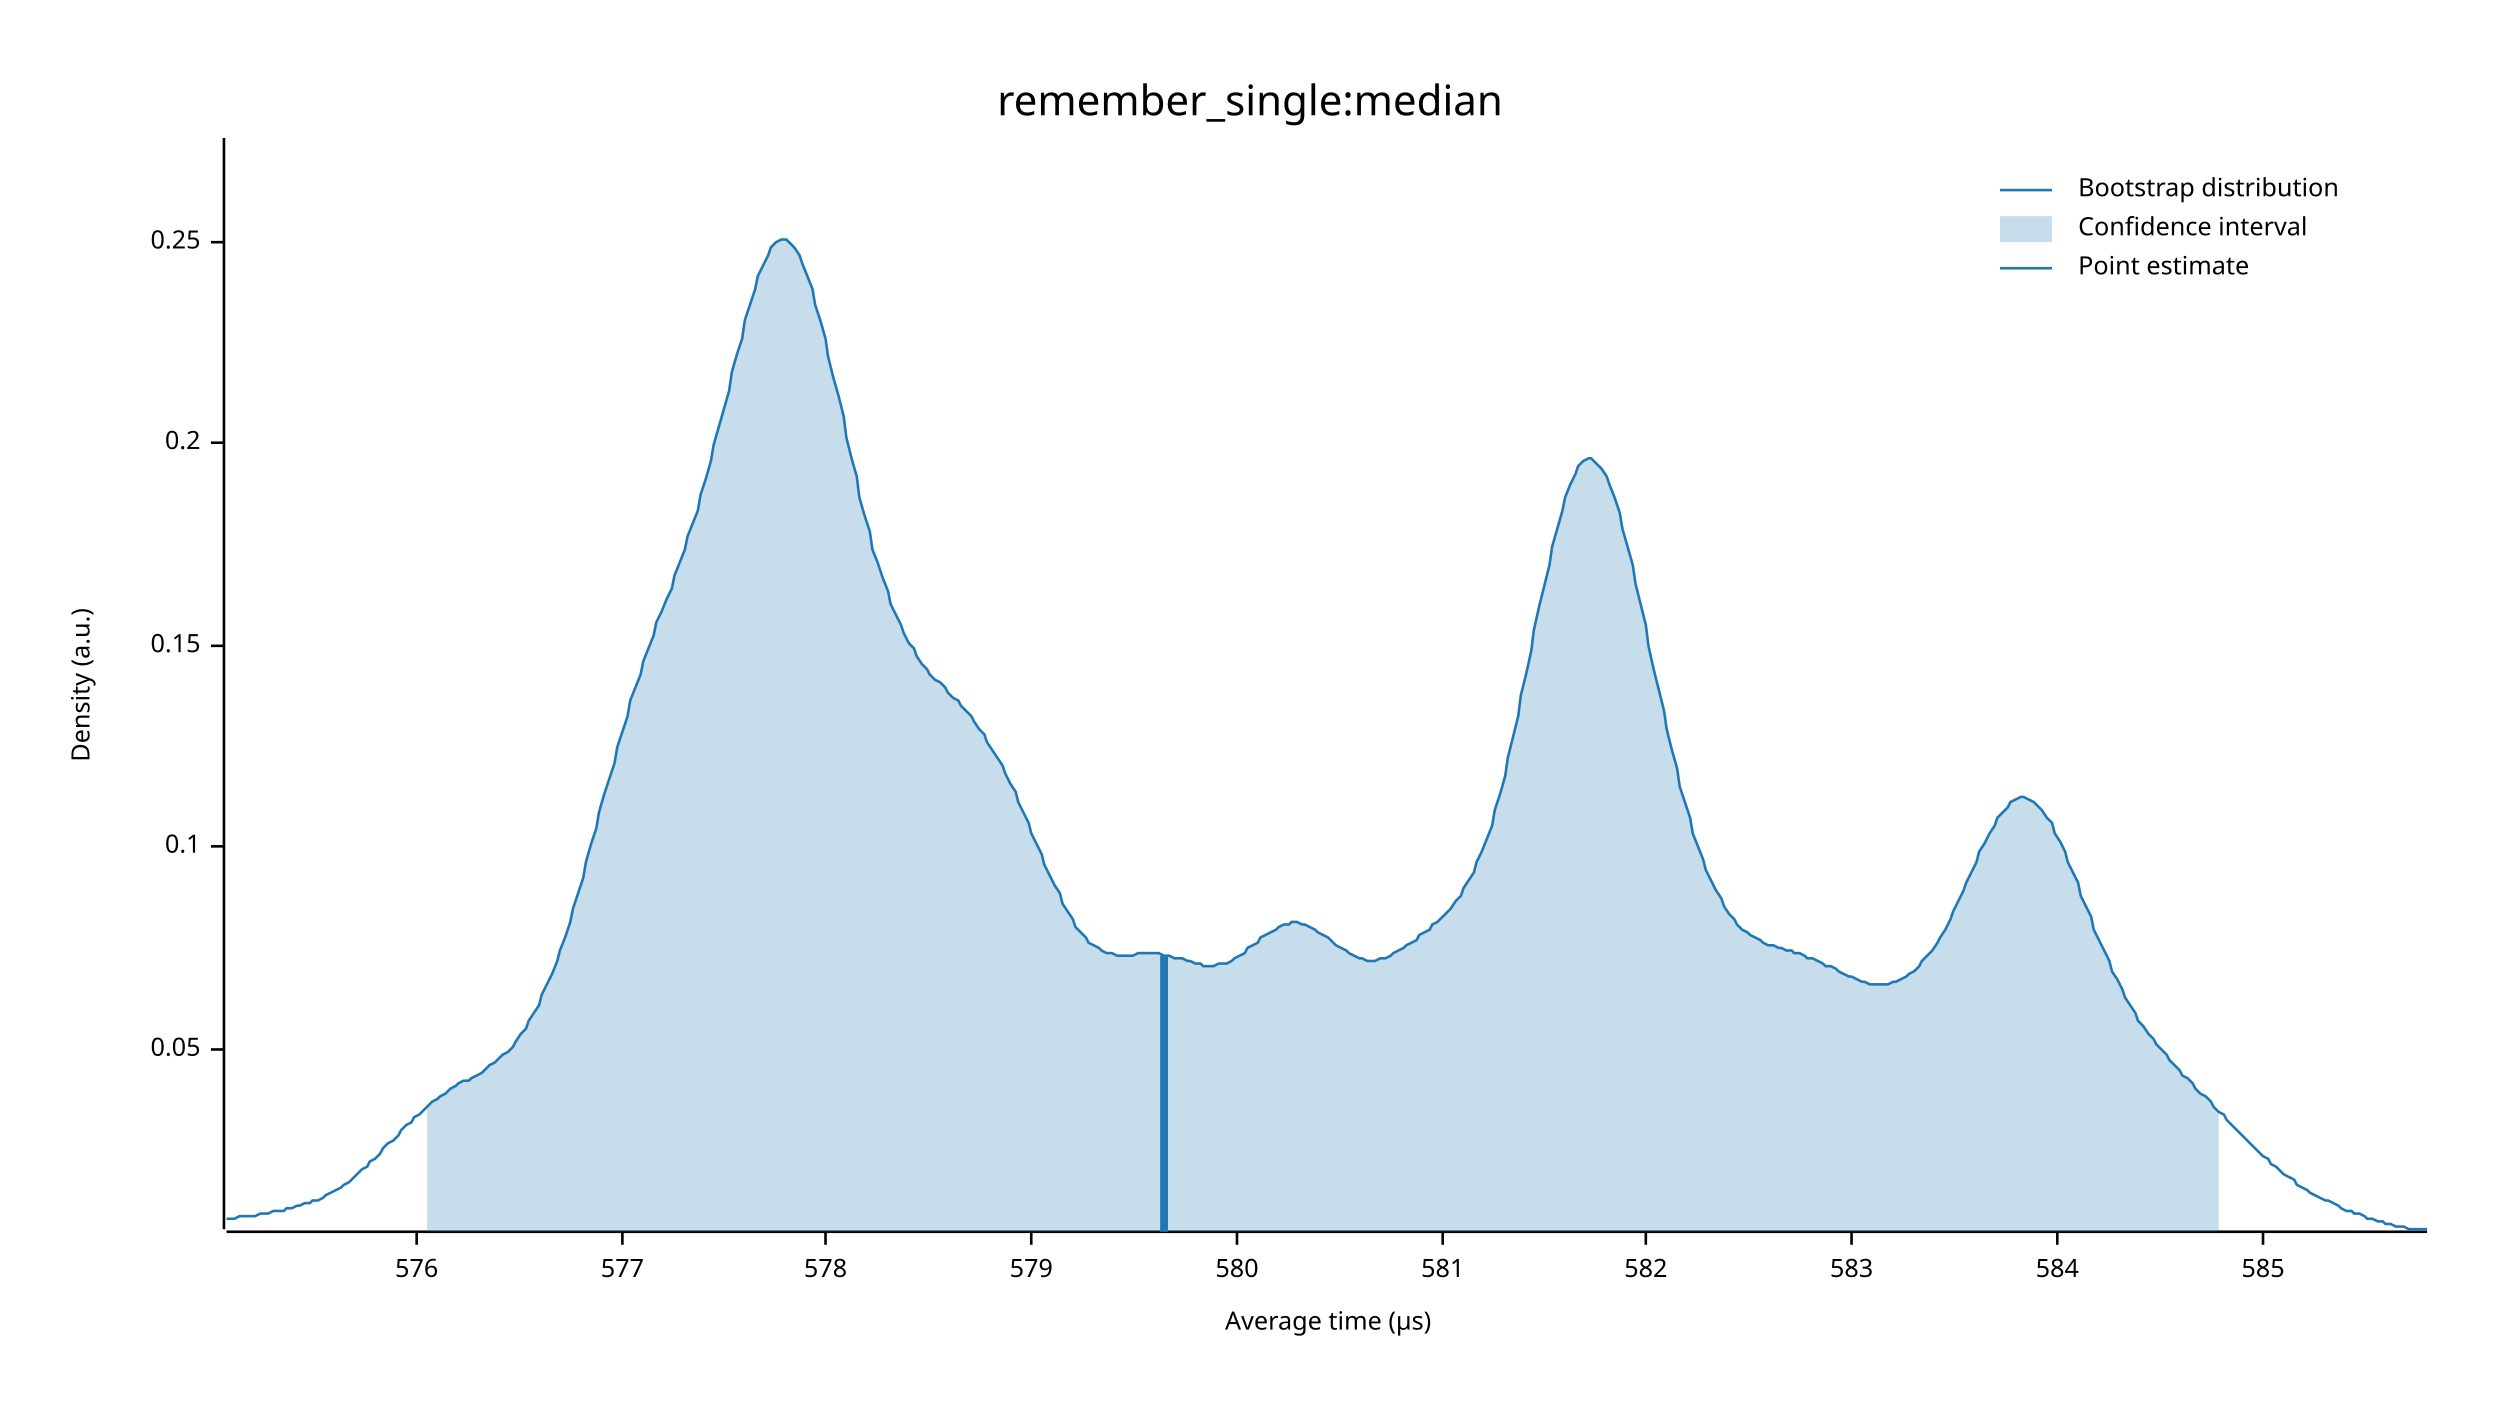
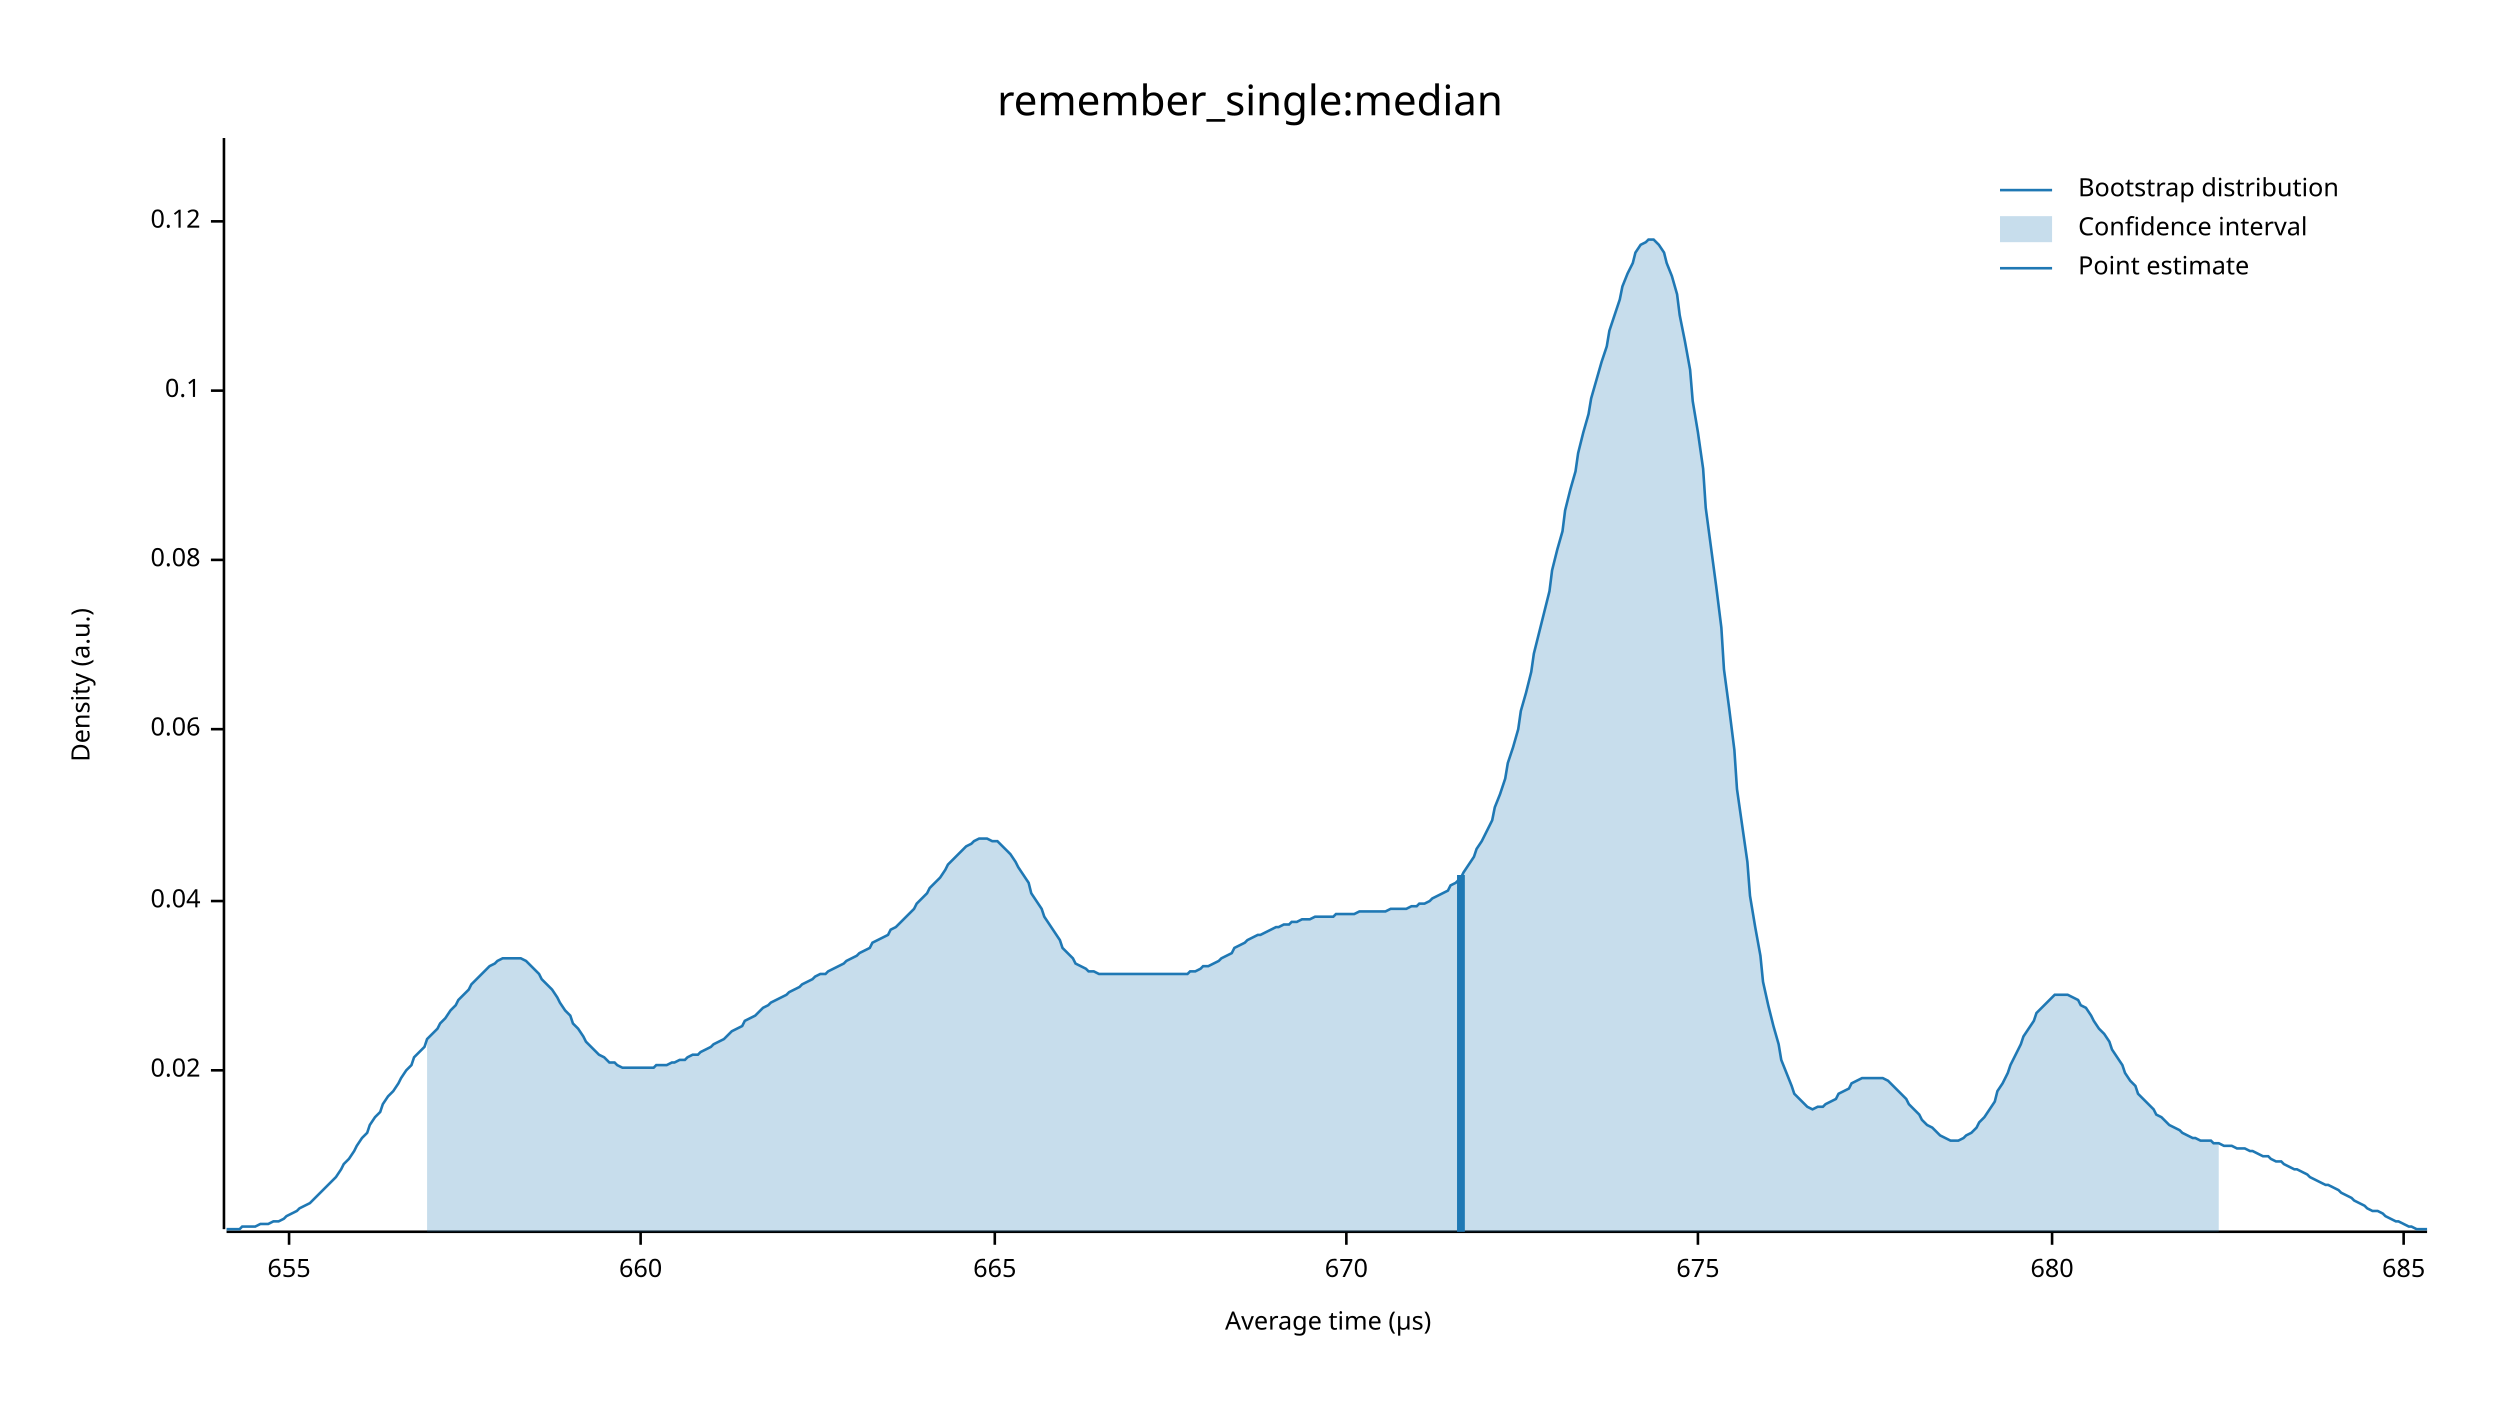
<svg xmlns="http://www.w3.org/2000/svg" width="960" height="540" viewBox="0 0 960 540">
  <text x="480" y="32" dy="0.76em" text-anchor="middle" font-family="sans-serif" font-size="16.129" opacity="1" fill="#000000">
remember_single:median
</text>
  <text x="27" y="263" dy="0.76em" text-anchor="middle" font-family="sans-serif" font-size="9.677" opacity="1" fill="#000000" transform="rotate(270, 27, 263)">
Density (a.u.)
</text>
  <text x="510" y="513" dy="-0.5ex" text-anchor="middle" font-family="sans-serif" font-size="9.677" opacity="1" fill="#000000">
Average time (µs)
</text>
  <polyline fill="none" opacity="1" stroke="#000000" stroke-width="1" points="86,53 86,472 " />
-   <text x="77" y="403" dy="0.5ex" text-anchor="end" font-family="sans-serif" font-size="9.677" opacity="1" fill="#000000">
- 0.05
+   <text x="77" y="411" dy="0.5ex" text-anchor="end" font-family="sans-serif" font-size="9.677" opacity="1" fill="#000000">
+ 0.02
</text>
-   <polyline fill="none" opacity="1" stroke="#000000" stroke-width="1" points="81,403 86,403 " />
-   <text x="77" y="325" dy="0.5ex" text-anchor="end" font-family="sans-serif" font-size="9.677" opacity="1" fill="#000000">
+   <polyline fill="none" opacity="1" stroke="#000000" stroke-width="1" points="81,411 86,411 " />
+   <text x="77" y="346" dy="0.5ex" text-anchor="end" font-family="sans-serif" font-size="9.677" opacity="1" fill="#000000">
+ 0.04
+ </text>
+   <polyline fill="none" opacity="1" stroke="#000000" stroke-width="1" points="81,346 86,346 " />
+   <text x="77" y="280" dy="0.5ex" text-anchor="end" font-family="sans-serif" font-size="9.677" opacity="1" fill="#000000">
+ 0.06
+ </text>
+   <polyline fill="none" opacity="1" stroke="#000000" stroke-width="1" points="81,280 86,280 " />
+   <text x="77" y="215" dy="0.5ex" text-anchor="end" font-family="sans-serif" font-size="9.677" opacity="1" fill="#000000">
+ 0.08
+ </text>
+   <polyline fill="none" opacity="1" stroke="#000000" stroke-width="1" points="81,215 86,215 " />
+   <text x="77" y="150" dy="0.5ex" text-anchor="end" font-family="sans-serif" font-size="9.677" opacity="1" fill="#000000">
0.1
</text>
-   <polyline fill="none" opacity="1" stroke="#000000" stroke-width="1" points="81,325 86,325 " />
-   <text x="77" y="248" dy="0.5ex" text-anchor="end" font-family="sans-serif" font-size="9.677" opacity="1" fill="#000000">
- 0.15
+   <polyline fill="none" opacity="1" stroke="#000000" stroke-width="1" points="81,150 86,150 " />
+   <text x="77" y="85" dy="0.5ex" text-anchor="end" font-family="sans-serif" font-size="9.677" opacity="1" fill="#000000">
+ 0.12
</text>
-   <polyline fill="none" opacity="1" stroke="#000000" stroke-width="1" points="81,248 86,248 " />
-   <text x="77" y="170" dy="0.5ex" text-anchor="end" font-family="sans-serif" font-size="9.677" opacity="1" fill="#000000">
- 0.2
+   <polyline fill="none" opacity="1" stroke="#000000" stroke-width="1" points="81,85 86,85 " />
+   <polyline fill="none" opacity="1" stroke="#000000" stroke-width="1" points="87,473 932,473 " />
+   <text x="111" y="483" dy="0.76em" text-anchor="middle" font-family="sans-serif" font-size="9.677" opacity="1" fill="#000000">
+ 655
</text>
-   <polyline fill="none" opacity="1" stroke="#000000" stroke-width="1" points="81,170 86,170 " />
-   <text x="77" y="93" dy="0.5ex" text-anchor="end" font-family="sans-serif" font-size="9.677" opacity="1" fill="#000000">
- 0.25
+   <polyline fill="none" opacity="1" stroke="#000000" stroke-width="1" points="111,473 111,478 " />
+   <text x="246" y="483" dy="0.76em" text-anchor="middle" font-family="sans-serif" font-size="9.677" opacity="1" fill="#000000">
+ 660
</text>
-   <polyline fill="none" opacity="1" stroke="#000000" stroke-width="1" points="81,93 86,93 " />
-   <polyline fill="none" opacity="1" stroke="#000000" stroke-width="1" points="87,473 932,473 " />
-   <text x="160" y="483" dy="0.76em" text-anchor="middle" font-family="sans-serif" font-size="9.677" opacity="1" fill="#000000">
- 576
+   <polyline fill="none" opacity="1" stroke="#000000" stroke-width="1" points="246,473 246,478 " />
+   <text x="382" y="483" dy="0.76em" text-anchor="middle" font-family="sans-serif" font-size="9.677" opacity="1" fill="#000000">
+ 665
</text>
-   <polyline fill="none" opacity="1" stroke="#000000" stroke-width="1" points="160,473 160,478 " />
-   <text x="239" y="483" dy="0.76em" text-anchor="middle" font-family="sans-serif" font-size="9.677" opacity="1" fill="#000000">
- 577
+   <polyline fill="none" opacity="1" stroke="#000000" stroke-width="1" points="382,473 382,478 " />
+   <text x="517" y="483" dy="0.76em" text-anchor="middle" font-family="sans-serif" font-size="9.677" opacity="1" fill="#000000">
+ 670
</text>
-   <polyline fill="none" opacity="1" stroke="#000000" stroke-width="1" points="239,473 239,478 " />
-   <text x="317" y="483" dy="0.76em" text-anchor="middle" font-family="sans-serif" font-size="9.677" opacity="1" fill="#000000">
- 578
+   <polyline fill="none" opacity="1" stroke="#000000" stroke-width="1" points="517,473 517,478 " />
+   <text x="652" y="483" dy="0.76em" text-anchor="middle" font-family="sans-serif" font-size="9.677" opacity="1" fill="#000000">
+ 675
</text>
-   <polyline fill="none" opacity="1" stroke="#000000" stroke-width="1" points="317,473 317,478 " />
-   <text x="396" y="483" dy="0.76em" text-anchor="middle" font-family="sans-serif" font-size="9.677" opacity="1" fill="#000000">
- 579
+   <polyline fill="none" opacity="1" stroke="#000000" stroke-width="1" points="652,473 652,478 " />
+   <text x="788" y="483" dy="0.76em" text-anchor="middle" font-family="sans-serif" font-size="9.677" opacity="1" fill="#000000">
+ 680
</text>
-   <polyline fill="none" opacity="1" stroke="#000000" stroke-width="1" points="396,473 396,478 " />
-   <text x="475" y="483" dy="0.76em" text-anchor="middle" font-family="sans-serif" font-size="9.677" opacity="1" fill="#000000">
- 580
+   <polyline fill="none" opacity="1" stroke="#000000" stroke-width="1" points="788,473 788,478 " />
+   <text x="923" y="483" dy="0.76em" text-anchor="middle" font-family="sans-serif" font-size="9.677" opacity="1" fill="#000000">
+ 685
</text>
-   <polyline fill="none" opacity="1" stroke="#000000" stroke-width="1" points="475,473 475,478 " />
-   <text x="554" y="483" dy="0.76em" text-anchor="middle" font-family="sans-serif" font-size="9.677" opacity="1" fill="#000000">
- 581
- </text>
-   <polyline fill="none" opacity="1" stroke="#000000" stroke-width="1" points="554,473 554,478 " />
-   <text x="632" y="483" dy="0.76em" text-anchor="middle" font-family="sans-serif" font-size="9.677" opacity="1" fill="#000000">
- 582
- </text>
-   <polyline fill="none" opacity="1" stroke="#000000" stroke-width="1" points="632,473 632,478 " />
-   <text x="711" y="483" dy="0.76em" text-anchor="middle" font-family="sans-serif" font-size="9.677" opacity="1" fill="#000000">
- 583
- </text>
-   <polyline fill="none" opacity="1" stroke="#000000" stroke-width="1" points="711,473 711,478 " />
-   <text x="790" y="483" dy="0.76em" text-anchor="middle" font-family="sans-serif" font-size="9.677" opacity="1" fill="#000000">
- 584
- </text>
-   <polyline fill="none" opacity="1" stroke="#000000" stroke-width="1" points="790,473 790,478 " />
-   <text x="869" y="483" dy="0.76em" text-anchor="middle" font-family="sans-serif" font-size="9.677" opacity="1" fill="#000000">
- 585
- </text>
-   <polyline fill="none" opacity="1" stroke="#000000" stroke-width="1" points="869,473 869,478 " />
-   <polyline fill="none" opacity="1" stroke="#1F78B4" stroke-width="1" points="87,468 88,468 90,468 92,467 93,467 95,467 97,467 98,467 100,466 102,466 103,466 105,465 107,465 109,465 110,464 112,464 114,463 115,463 117,462 119,462 120,461 122,461 124,460 125,459 127,458 129,457 131,456 132,455 134,454 136,452 137,451 139,449 141,448 142,446 144,445 146,443 147,441 149,439 151,438 153,436 154,434 156,432 158,431 159,429 161,428 163,426 164,425 166,423 168,422 169,421 171,420 173,418 175,417 176,416 178,415 180,415 181,414 183,413 185,412 186,411 188,409 190,408 191,407 193,405 195,404 197,402 198,400 200,397 202,395 203,392 205,389 207,386 208,382 210,378 212,374 214,369 215,365 217,360 219,354 220,349 222,343 224,337 225,331 227,324 229,318 230,312 232,305 234,299 236,293 237,287 239,281 241,275 242,269 244,264 246,259 247,254 249,249 251,244 252,239 254,235 256,230 258,226 259,221 261,216 263,211 264,206 266,201 268,196 269,190 271,184 273,177 274,171 276,164 278,157 280,150 281,143 283,136 285,130 286,123 288,117 290,111 291,106 293,102 295,98 296,95 298,93 300,92 302,92 303,93 305,95 307,98 308,101 310,106 312,111 313,117 315,123 317,130 318,137 320,145 322,152 324,160 325,168 327,176 329,183 330,191 332,198 334,204 335,211 337,216 339,222 341,227 342,232 344,236 346,240 347,243 349,247 351,249 352,252 354,255 356,257 357,259 359,261 361,262 363,264 364,266 366,268 368,269 369,271 371,273 373,275 374,277 376,280 378,282 379,285 381,288 383,291 385,294 386,297 388,301 390,304 391,308 393,312 395,316 396,320 398,324 400,328 401,332 403,336 405,340 407,343 408,347 410,350 412,353 413,356 415,358 417,360 418,362 420,363 422,364 423,365 425,366 427,366 429,367 430,367 432,367 434,367 435,367 437,366 439,366 440,366 442,366 444,366 445,366 447,367 449,367 451,368 452,368 454,368 456,369 457,369 459,370 461,370 462,371 464,371 466,371 468,370 469,370 471,370 473,369 474,368 476,367 478,366 479,364 481,363 483,362 484,360 486,359 488,358 490,357 491,356 493,355 495,355 496,354 498,354 500,355 501,355 503,356 505,357 506,358 508,359 510,360 512,362 513,363 515,364 517,365 518,366 520,367 522,368 523,368 525,369 527,369 528,369 530,368 532,368 534,367 535,366 537,365 539,364 540,363 542,362 544,361 545,359 547,358 549,357 550,355 552,354 554,352 556,350 557,349 559,346 561,344 562,341 564,338 566,335 567,331 569,327 571,322 573,317 574,311 576,305 578,298 579,291 581,283 583,275 584,267 586,259 588,250 589,242 591,233 593,225 595,217 596,210 598,203 600,196 601,191 603,186 605,182 606,179 608,177 610,176 611,176 613,178 615,180 617,183 618,186 620,191 622,197 623,203 625,210 627,217 628,224 630,232 632,240 633,248 635,257 637,265 639,273 640,280 642,288 644,295 645,302 647,308 649,314 650,320 652,325 654,330 655,334 657,338 659,342 661,345 662,348 664,351 666,353 667,355 669,357 671,358 672,359 674,360 676,361 677,362 679,363 681,363 683,364 684,364 686,365 688,365 689,366 691,366 693,367 694,368 696,368 698,369 700,370 701,371 703,371 705,372 706,373 708,374 710,375 711,375 713,376 715,377 716,377 718,378 720,378 722,378 723,378 725,378 727,377 728,377 730,376 732,375 733,374 735,373 737,371 738,369 740,367 742,365 744,362 745,360 747,357 749,353 750,350 752,346 754,342 755,339 757,335 759,331 760,327 762,324 764,320 766,317 767,314 769,312 771,310 772,308 774,307 776,306 777,306 779,307 781,308 782,309 784,311 786,314 788,316 789,320 791,323 793,327 794,331 796,335 798,339 799,344 801,348 803,352 804,357 806,361 808,365 810,369 811,373 813,376 815,380 816,383 818,386 820,389 821,392 823,394 825,397 827,399 828,401 830,403 832,405 833,407 835,409 837,411 838,413 840,414 842,416 843,418 845,420 847,421 849,423 850,425 852,427 854,428 855,430 857,432 859,434 860,435 862,437 864,439 865,440 867,442 869,444 871,445 872,447 874,448 876,450 877,451 879,452 881,453 882,455 884,456 886,457 887,458 889,459 891,460 893,461 894,461 896,462 898,463 899,464 901,465 903,465 904,466 906,466 908,467 909,468 911,468 913,469 915,469 916,470 918,470 920,471 921,471 923,471 925,472 926,472 928,472 930,472 932,472 " />
-   <polygon opacity="0.25" fill="#1F78B4" points="164,425 166,423 168,422 169,421 171,420 173,418 175,417 176,416 178,415 180,415 181,414 183,413 185,412 186,411 188,409 190,408 191,407 193,405 195,404 197,402 198,400 200,397 202,395 203,392 205,389 207,386 208,382 210,378 212,374 214,369 215,365 217,360 219,354 220,349 222,343 224,337 225,331 227,324 229,318 230,312 232,305 234,299 236,293 237,287 239,281 241,275 242,269 244,264 246,259 247,254 249,249 251,244 252,239 254,235 256,230 258,226 259,221 261,216 263,211 264,206 266,201 268,196 269,190 271,184 273,177 274,171 276,164 278,157 280,150 281,143 283,136 285,130 286,123 288,117 290,111 291,106 293,102 295,98 296,95 298,93 300,92 302,92 303,93 305,95 307,98 308,101 310,106 312,111 313,117 315,123 317,130 318,137 320,145 322,152 324,160 325,168 327,176 329,183 330,191 332,198 334,204 335,211 337,216 339,222 341,227 342,232 344,236 346,240 347,243 349,247 351,249 352,252 354,255 356,257 357,259 359,261 361,262 363,264 364,266 366,268 368,269 369,271 371,273 373,275 374,277 376,280 378,282 379,285 381,288 383,291 385,294 386,297 388,301 390,304 391,308 393,312 395,316 396,320 398,324 400,328 401,332 403,336 405,340 407,343 408,347 410,350 412,353 413,356 415,358 417,360 418,362 420,363 422,364 423,365 425,366 427,366 429,367 430,367 432,367 434,367 435,367 437,366 439,366 440,366 442,366 444,366 445,366 447,367 449,367 451,368 452,368 454,368 456,369 457,369 459,370 461,370 462,371 464,371 466,371 468,370 469,370 471,370 473,369 474,368 476,367 478,366 479,364 481,363 483,362 484,360 486,359 488,358 490,357 491,356 493,355 495,355 496,354 498,354 500,355 501,355 503,356 505,357 506,358 508,359 510,360 512,362 513,363 515,364 517,365 518,366 520,367 522,368 523,368 525,369 527,369 528,369 530,368 532,368 534,367 535,366 537,365 539,364 540,363 542,362 544,361 545,359 547,358 549,357 550,355 552,354 554,352 556,350 557,349 559,346 561,344 562,341 564,338 566,335 567,331 569,327 571,322 573,317 574,311 576,305 578,298 579,291 581,283 583,275 584,267 586,259 588,250 589,242 591,233 593,225 595,217 596,210 598,203 600,196 601,191 603,186 605,182 606,179 608,177 610,176 611,176 613,178 615,180 617,183 618,186 620,191 622,197 623,203 625,210 627,217 628,224 630,232 632,240 633,248 635,257 637,265 639,273 640,280 642,288 644,295 645,302 647,308 649,314 650,320 652,325 654,330 655,334 657,338 659,342 661,345 662,348 664,351 666,353 667,355 669,357 671,358 672,359 674,360 676,361 677,362 679,363 681,363 683,364 684,364 686,365 688,365 689,366 691,366 693,367 694,368 696,368 698,369 700,370 701,371 703,371 705,372 706,373 708,374 710,375 711,375 713,376 715,377 716,377 718,378 720,378 722,378 723,378 725,378 727,377 728,377 730,376 732,375 733,374 735,373 737,371 738,369 740,367 742,365 744,362 745,360 747,357 749,353 750,350 752,346 754,342 755,339 757,335 759,331 760,327 762,324 764,320 766,317 767,314 769,312 771,310 772,308 774,307 776,306 777,306 779,307 781,308 782,309 784,311 786,314 788,316 789,320 791,323 793,327 794,331 796,335 798,339 799,344 801,348 803,352 804,357 806,361 808,365 810,369 811,373 813,376 815,380 816,383 818,386 820,389 821,392 823,394 825,397 827,399 828,401 830,403 832,405 833,407 835,409 837,411 838,413 840,414 842,416 843,418 845,420 847,421 849,423 850,425 852,427 852,473 164,473 " />
-   <polyline fill="none" opacity="1" stroke="#1F78B4" stroke-width="3" points="447,473 447,367 " />
+   <polyline fill="none" opacity="1" stroke="#000000" stroke-width="1" points="923,473 923,478 " />
+   <polyline fill="none" opacity="1" stroke="#1F78B4" stroke-width="1" points="87,472 88,472 90,472 92,472 93,471 95,471 97,471 98,471 100,470 102,470 103,470 105,469 107,469 109,468 110,467 112,466 114,465 115,464 117,463 119,462 120,461 122,459 124,457 125,456 127,454 129,452 131,449 132,447 134,445 136,442 137,440 139,437 141,435 142,432 144,429 146,427 147,424 149,421 151,419 153,416 154,414 156,411 158,409 159,406 161,404 163,402 164,399 166,397 168,395 169,393 171,391 173,388 175,386 176,384 178,382 180,380 181,378 183,376 185,374 186,373 188,371 190,370 191,369 193,368 195,368 197,368 198,368 200,368 202,369 203,370 205,372 207,374 208,376 210,378 212,380 214,383 215,385 217,388 219,390 220,393 222,395 224,398 225,400 227,402 229,404 230,405 232,406 234,408 236,408 237,409 239,410 241,410 242,410 244,410 246,410 247,410 249,410 251,410 252,409 254,409 256,409 258,408 259,408 261,407 263,407 264,406 266,405 268,405 269,404 271,403 273,402 274,401 276,400 278,399 280,397 281,396 283,395 285,394 286,392 288,391 290,390 291,389 293,387 295,386 296,385 298,384 300,383 302,382 303,381 305,380 307,379 308,378 310,377 312,376 313,375 315,374 317,374 318,373 320,372 322,371 324,370 325,369 327,368 329,367 330,366 332,365 334,364 335,362 337,361 339,360 341,359 342,357 344,356 346,354 347,353 349,351 351,349 352,347 354,345 356,343 357,341 359,339 361,337 363,334 364,332 366,330 368,328 369,327 371,325 373,324 374,323 376,322 378,322 379,322 381,323 383,323 385,325 386,326 388,328 390,331 391,333 393,336 395,339 396,343 398,346 400,349 401,352 403,355 405,358 407,361 408,364 410,366 412,368 413,370 415,371 417,372 418,373 420,373 422,374 423,374 425,374 427,374 429,374 430,374 432,374 434,374 435,374 437,374 439,374 440,374 442,374 444,374 445,374 447,374 449,374 451,374 452,374 454,374 456,374 457,373 459,373 461,372 462,371 464,371 466,370 468,369 469,368 471,367 473,366 474,364 476,363 478,362 479,361 481,360 483,359 484,359 486,358 488,357 490,356 491,356 493,355 495,355 496,354 498,354 500,353 501,353 503,353 505,352 506,352 508,352 510,352 512,352 513,351 515,351 517,351 518,351 520,351 522,350 523,350 525,350 527,350 528,350 530,350 532,350 534,349 535,349 537,349 539,349 540,349 542,348 544,348 545,347 547,347 549,346 550,345 552,344 554,343 556,342 557,340 559,339 561,337 562,335 564,332 566,329 567,326 569,323 571,319 573,315 574,310 576,305 578,299 579,293 581,287 583,280 584,273 586,266 588,258 589,251 591,243 593,235 595,227 596,219 598,211 600,204 601,196 603,188 605,181 606,174 608,166 610,159 611,153 613,146 615,139 617,133 618,127 620,121 622,115 623,110 625,105 627,101 628,97 630,94 632,93 633,92 635,92 637,94 639,97 640,101 642,106 644,113 645,121 647,131 649,142 650,154 652,166 654,180 655,195 657,210 659,225 661,241 662,257 664,272 666,288 667,303 669,317 671,331 672,344 674,356 676,367 677,377 679,386 681,394 683,401 684,407 686,412 688,417 689,420 691,422 693,424 694,425 696,426 698,425 700,425 701,424 703,423 705,422 706,420 708,419 710,418 711,416 713,415 715,414 716,414 718,414 720,414 722,414 723,414 725,415 727,417 728,418 730,420 732,422 733,424 735,426 737,428 738,430 740,432 742,433 744,435 745,436 747,437 749,438 750,438 752,438 754,437 755,436 757,435 759,433 760,431 762,429 764,426 766,423 767,419 769,416 771,412 772,409 774,405 776,401 777,398 779,395 781,392 782,389 784,387 786,385 788,383 789,382 791,382 793,382 794,382 796,383 798,384 799,386 801,387 803,390 804,392 806,395 808,397 810,400 811,403 813,406 815,409 816,412 818,415 820,417 821,420 823,422 825,424 827,426 828,428 830,429 832,431 833,432 835,433 837,434 838,435 840,436 842,437 843,437 845,438 847,438 849,438 850,439 852,439 854,440 855,440 857,440 859,441 860,441 862,441 864,442 865,442 867,443 869,444 871,444 872,445 874,446 876,446 877,447 879,448 881,449 882,449 884,450 886,451 887,452 889,453 891,454 893,455 894,455 896,456 898,457 899,458 901,459 903,460 904,461 906,462 908,463 909,464 911,465 913,465 915,466 916,467 918,468 920,469 921,469 923,470 925,471 926,471 928,472 930,472 932,472 " />
+   <polygon opacity="0.25" fill="#1F78B4" points="164,399 166,397 168,395 169,393 171,391 173,388 175,386 176,384 178,382 180,380 181,378 183,376 185,374 186,373 188,371 190,370 191,369 193,368 195,368 197,368 198,368 200,368 202,369 203,370 205,372 207,374 208,376 210,378 212,380 214,383 215,385 217,388 219,390 220,393 222,395 224,398 225,400 227,402 229,404 230,405 232,406 234,408 236,408 237,409 239,410 241,410 242,410 244,410 246,410 247,410 249,410 251,410 252,409 254,409 256,409 258,408 259,408 261,407 263,407 264,406 266,405 268,405 269,404 271,403 273,402 274,401 276,400 278,399 280,397 281,396 283,395 285,394 286,392 288,391 290,390 291,389 293,387 295,386 296,385 298,384 300,383 302,382 303,381 305,380 307,379 308,378 310,377 312,376 313,375 315,374 317,374 318,373 320,372 322,371 324,370 325,369 327,368 329,367 330,366 332,365 334,364 335,362 337,361 339,360 341,359 342,357 344,356 346,354 347,353 349,351 351,349 352,347 354,345 356,343 357,341 359,339 361,337 363,334 364,332 366,330 368,328 369,327 371,325 373,324 374,323 376,322 378,322 379,322 381,323 383,323 385,325 386,326 388,328 390,331 391,333 393,336 395,339 396,343 398,346 400,349 401,352 403,355 405,358 407,361 408,364 410,366 412,368 413,370 415,371 417,372 418,373 420,373 422,374 423,374 425,374 427,374 429,374 430,374 432,374 434,374 435,374 437,374 439,374 440,374 442,374 444,374 445,374 447,374 449,374 451,374 452,374 454,374 456,374 457,373 459,373 461,372 462,371 464,371 466,370 468,369 469,368 471,367 473,366 474,364 476,363 478,362 479,361 481,360 483,359 484,359 486,358 488,357 490,356 491,356 493,355 495,355 496,354 498,354 500,353 501,353 503,353 505,352 506,352 508,352 510,352 512,352 513,351 515,351 517,351 518,351 520,351 522,350 523,350 525,350 527,350 528,350 530,350 532,350 534,349 535,349 537,349 539,349 540,349 542,348 544,348 545,347 547,347 549,346 550,345 552,344 554,343 556,342 557,340 559,339 561,337 562,335 564,332 566,329 567,326 569,323 571,319 573,315 574,310 576,305 578,299 579,293 581,287 583,280 584,273 586,266 588,258 589,251 591,243 593,235 595,227 596,219 598,211 600,204 601,196 603,188 605,181 606,174 608,166 610,159 611,153 613,146 615,139 617,133 618,127 620,121 622,115 623,110 625,105 627,101 628,97 630,94 632,93 633,92 635,92 637,94 639,97 640,101 642,106 644,113 645,121 647,131 649,142 650,154 652,166 654,180 655,195 657,210 659,225 661,241 662,257 664,272 666,288 667,303 669,317 671,331 672,344 674,356 676,367 677,377 679,386 681,394 683,401 684,407 686,412 688,417 689,420 691,422 693,424 694,425 696,426 698,425 700,425 701,424 703,423 705,422 706,420 708,419 710,418 711,416 713,415 715,414 716,414 718,414 720,414 722,414 723,414 725,415 727,417 728,418 730,420 732,422 733,424 735,426 737,428 738,430 740,432 742,433 744,435 745,436 747,437 749,438 750,438 752,438 754,437 755,436 757,435 759,433 760,431 762,429 764,426 766,423 767,419 769,416 771,412 772,409 774,405 776,401 777,398 779,395 781,392 782,389 784,387 786,385 788,383 789,382 791,382 793,382 794,382 796,383 798,384 799,386 801,387 803,390 804,392 806,395 808,397 810,400 811,403 813,406 815,409 816,412 818,415 820,417 821,420 823,422 825,424 827,426 828,428 830,429 832,431 833,432 835,433 837,434 838,435 840,436 842,437 843,437 845,438 847,438 849,438 850,439 852,439 852,473 164,473 " />
+   <polyline fill="none" opacity="1" stroke="#1F78B4" stroke-width="3" points="561,473 561,336 " />
  <text x="798" y="68" dy="0.76em" text-anchor="start" font-family="sans-serif" font-size="9.677" opacity="1" fill="#000000">
Bootstrap distribution
</text>
  <text x="798" y="83" dy="0.76em" text-anchor="start" font-family="sans-serif" font-size="9.677" opacity="1" fill="#000000">
Confidence interval
</text>
  <text x="798" y="98" dy="0.76em" text-anchor="start" font-family="sans-serif" font-size="9.677" opacity="1" fill="#000000">
Point estimate
</text>
  <polyline fill="none" opacity="1" stroke="#1F78B4" stroke-width="1" points="768,73 788,73 " />
  <rect x="768" y="83" width="20" height="10" opacity="0.25" fill="#1F78B4" stroke="none" />
  <polyline fill="none" opacity="1" stroke="#1F78B4" stroke-width="1" points="768,103 788,103 " />
</svg>
